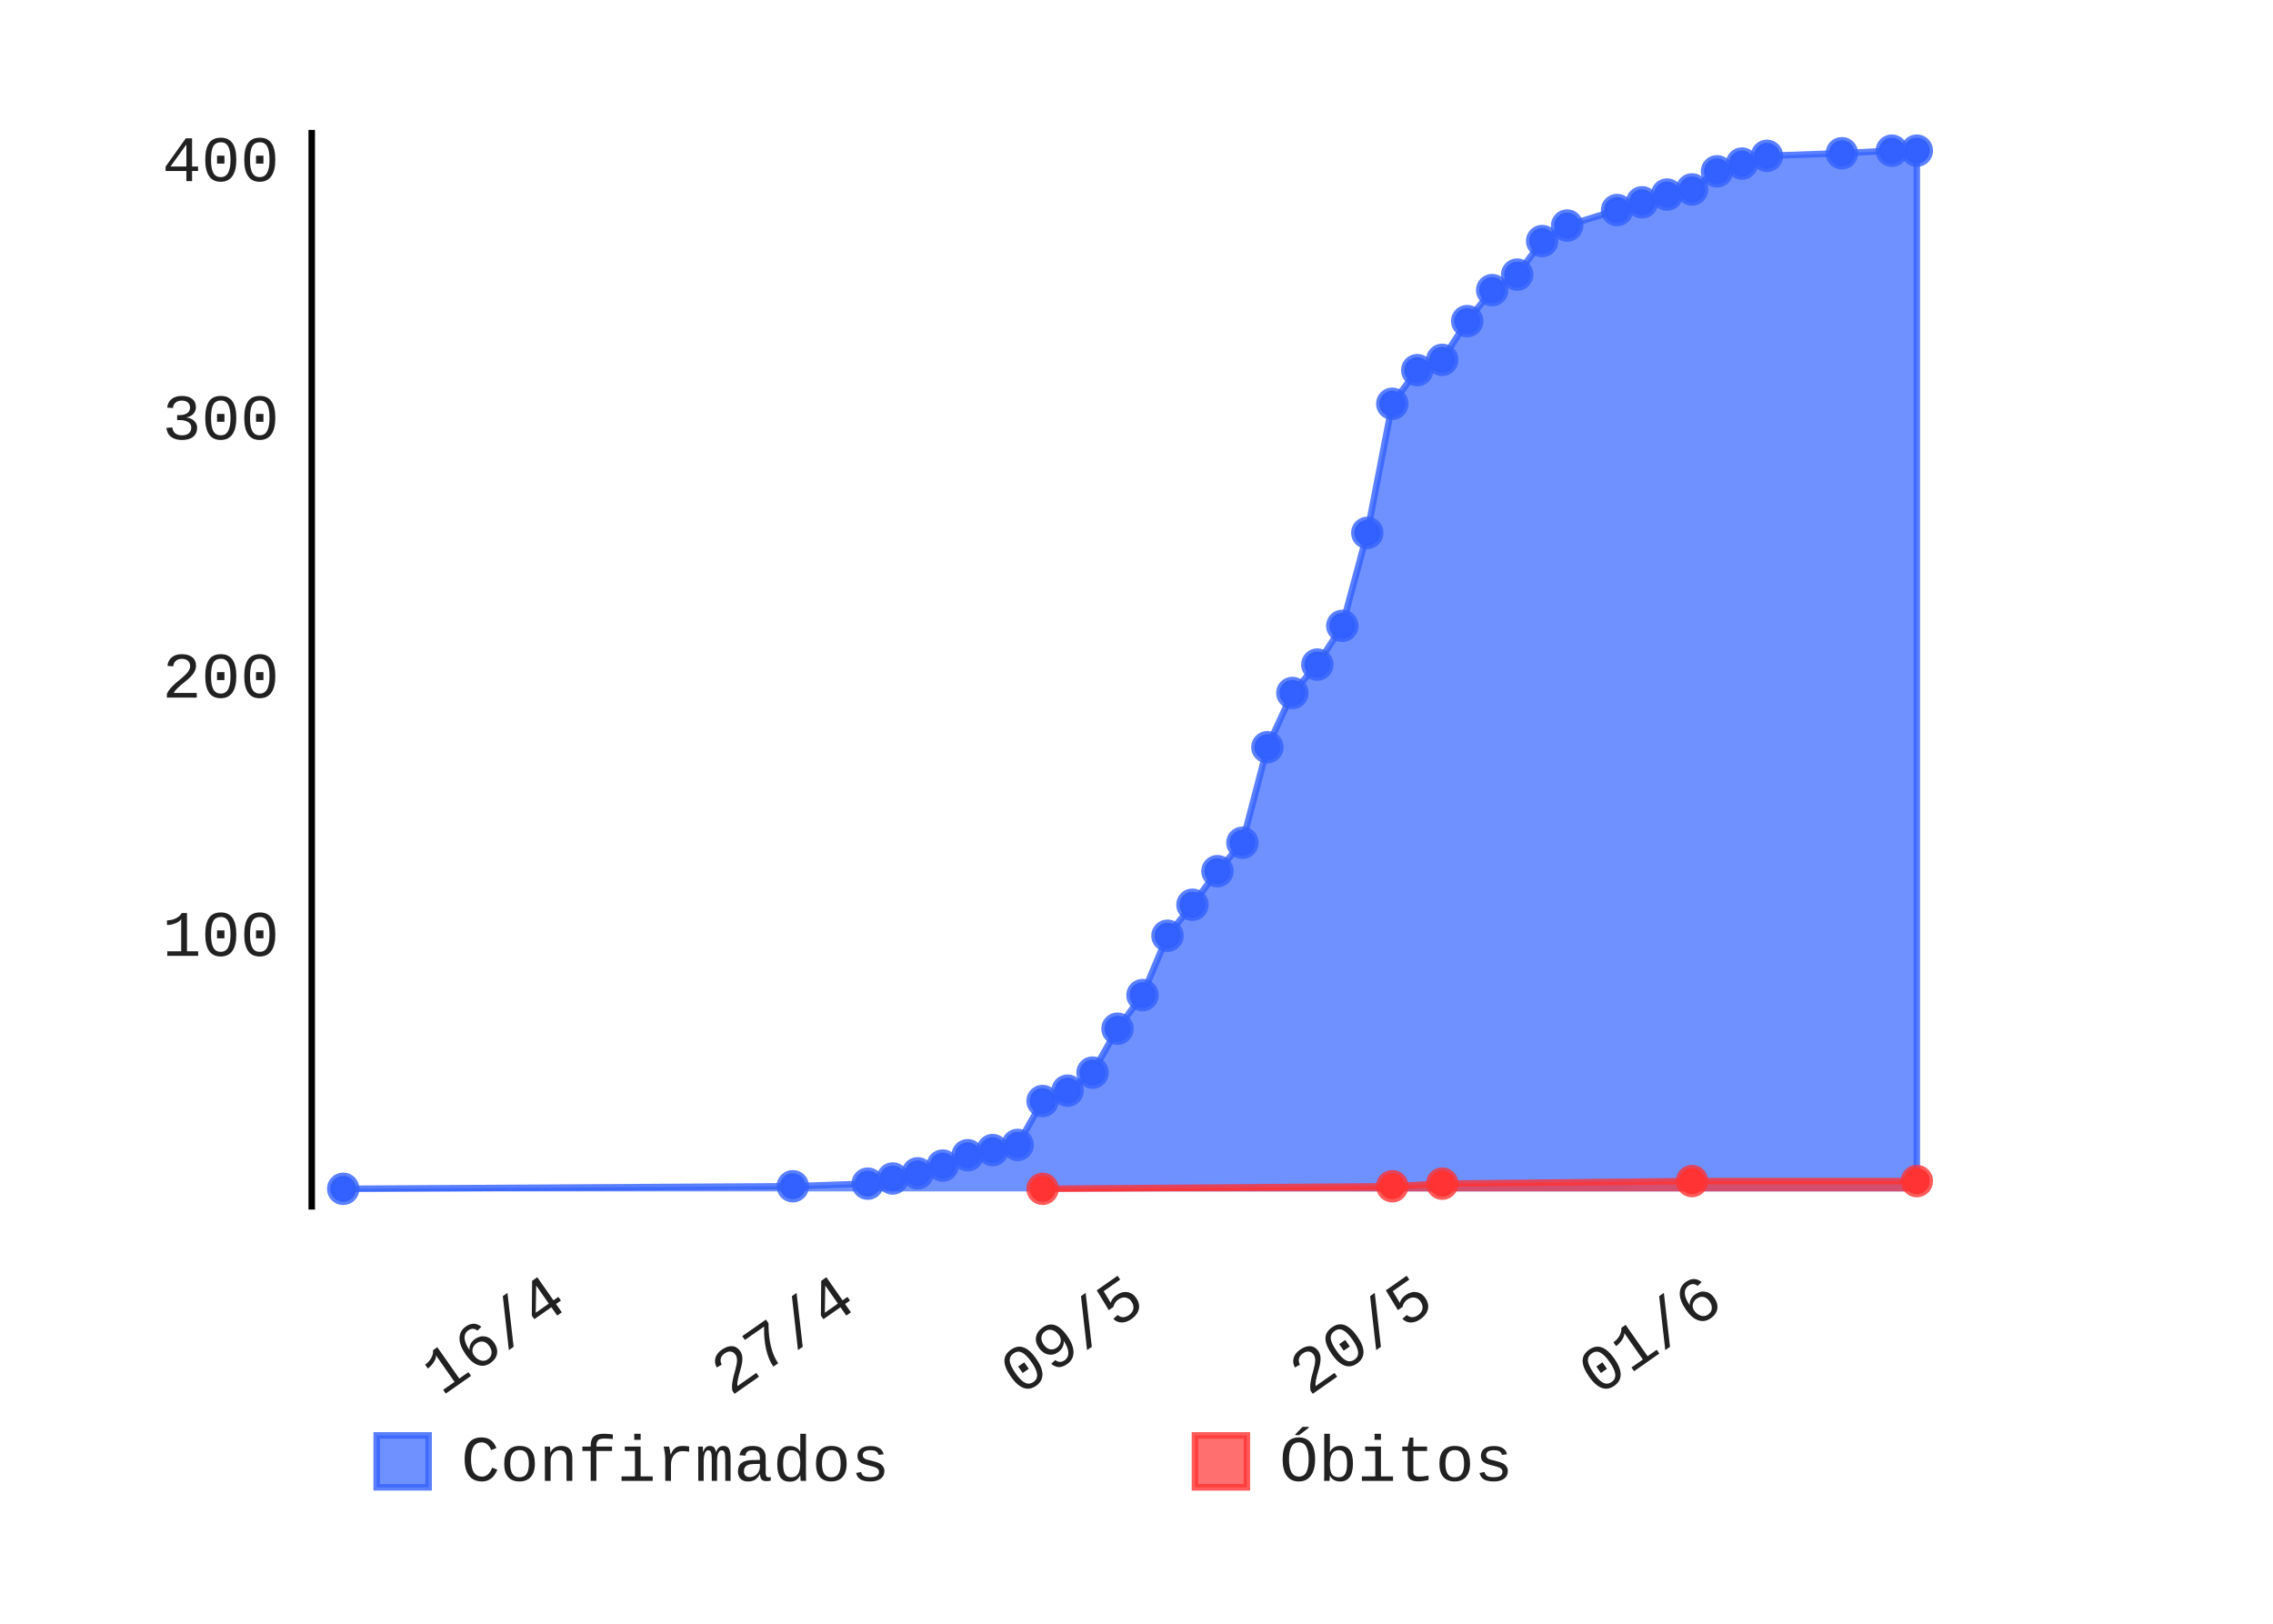
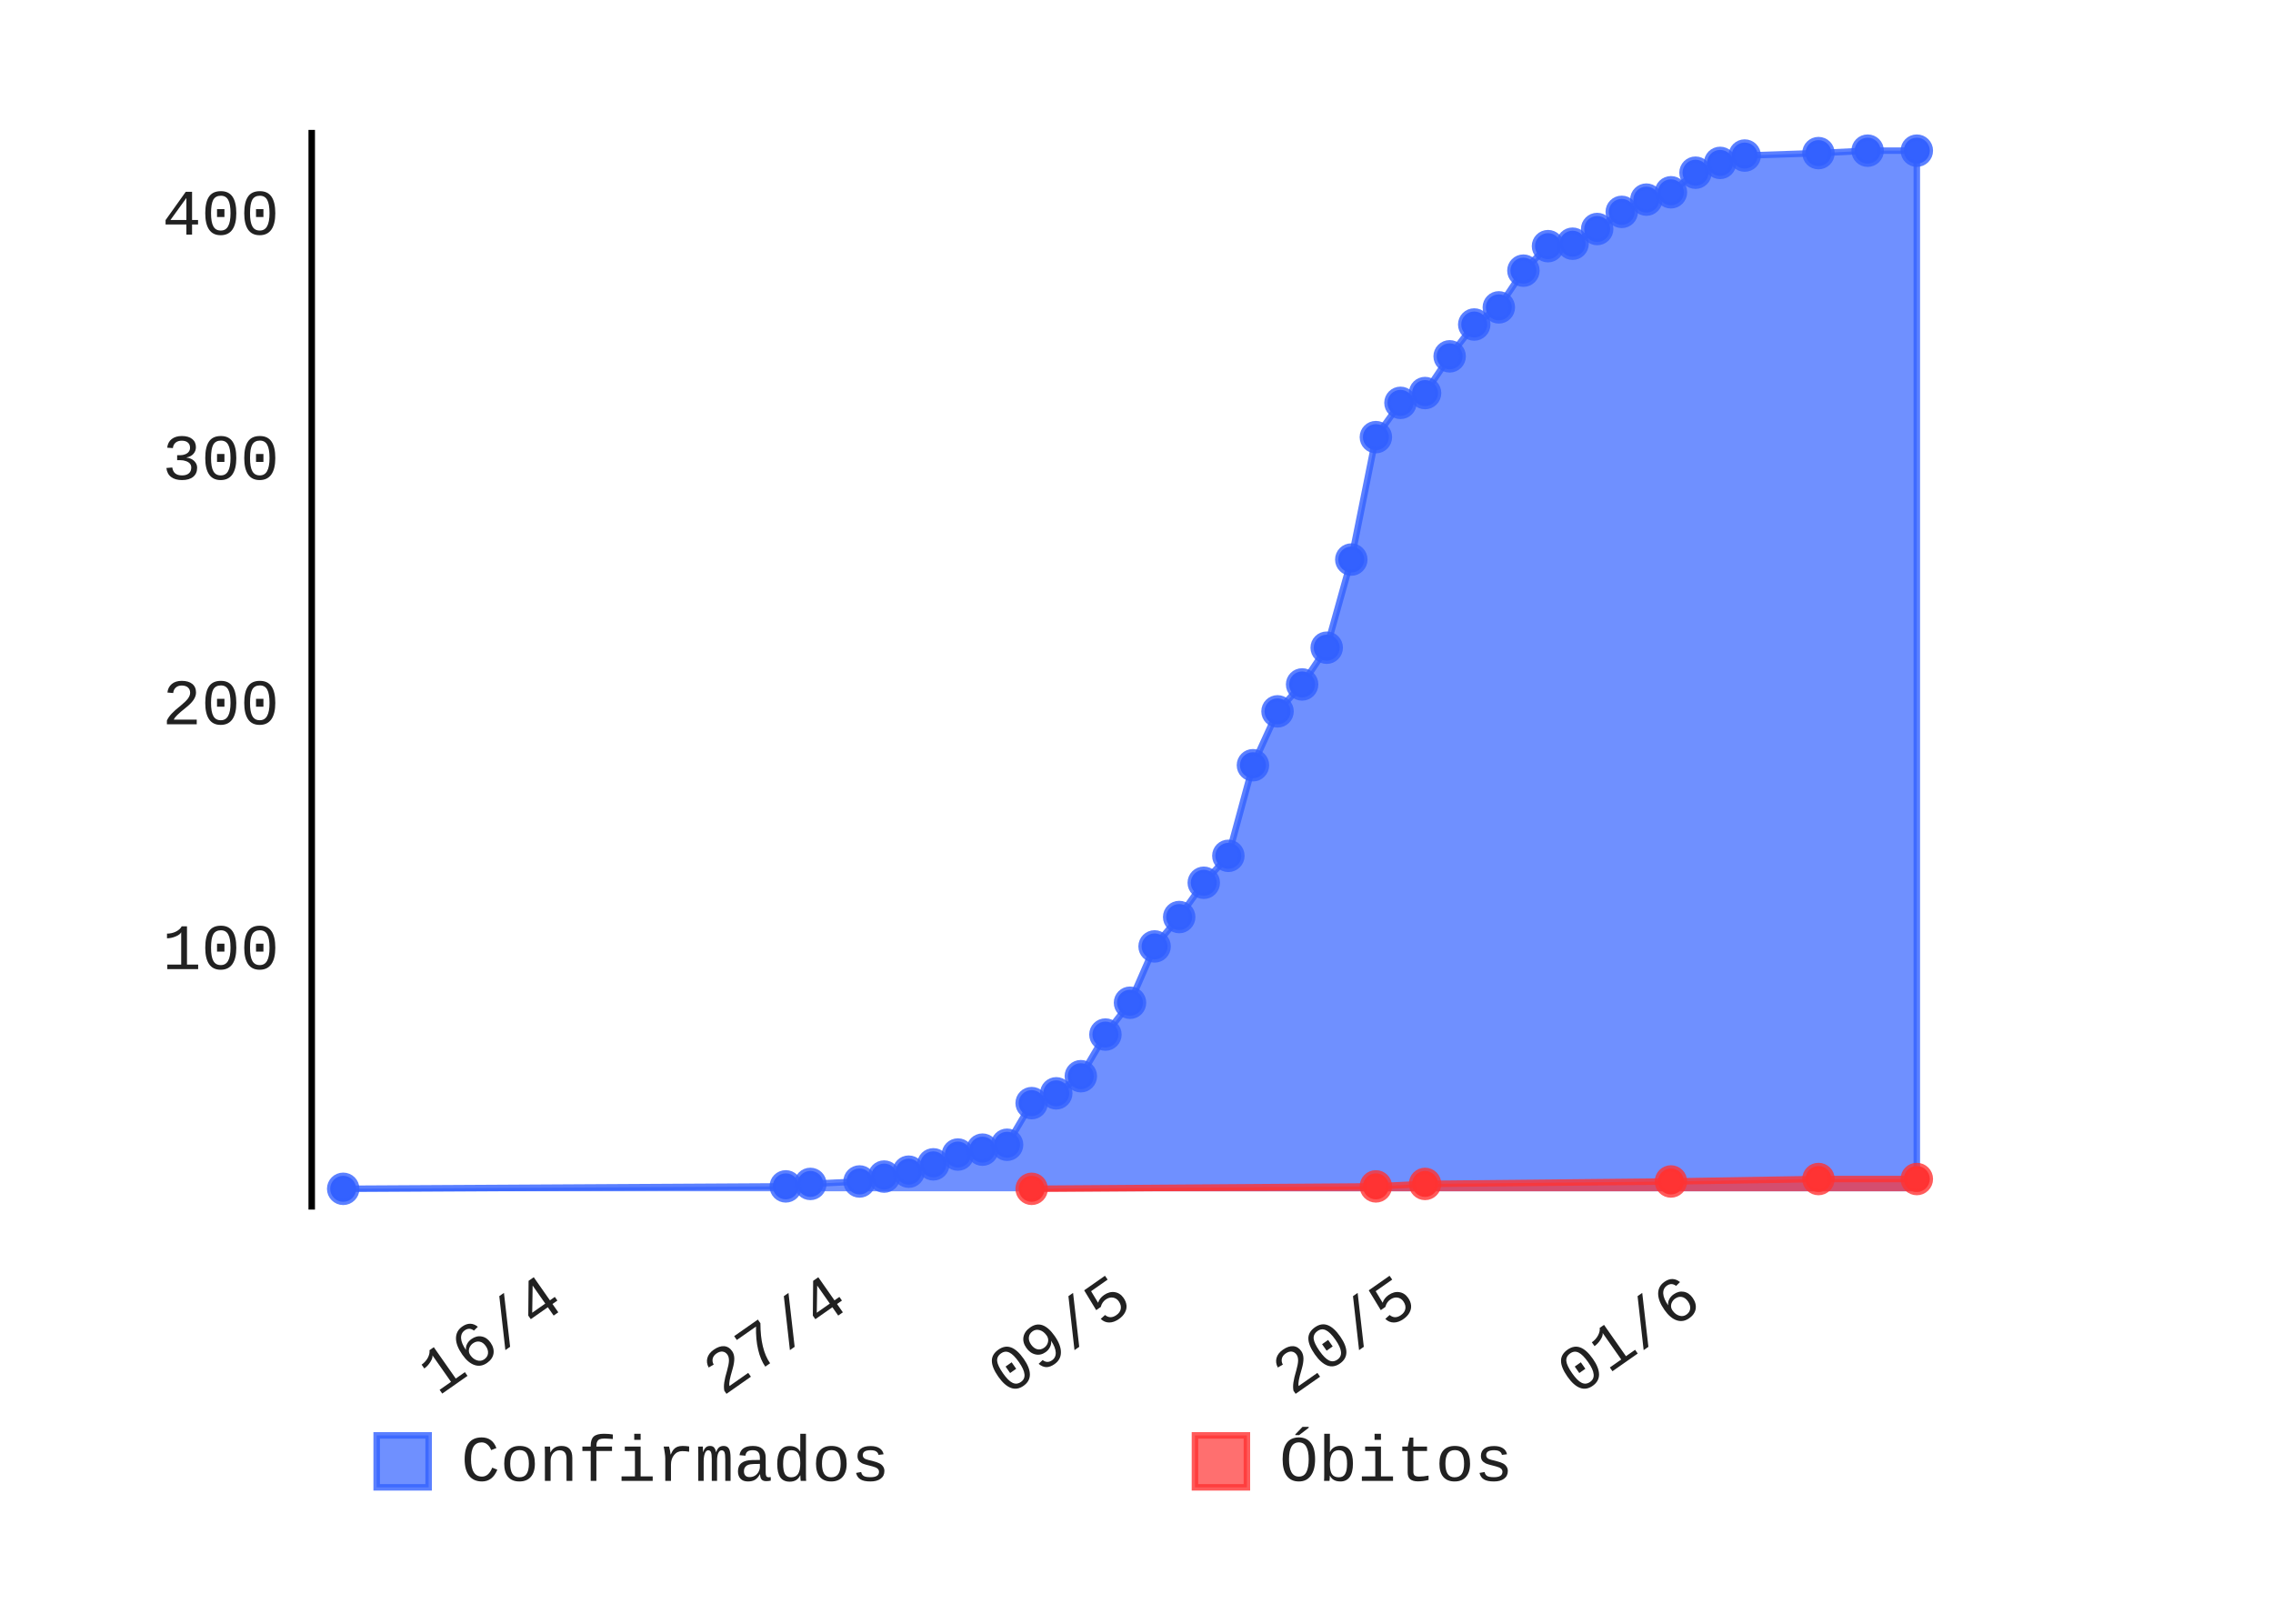
- <svg xmlns="http://www.w3.org/2000/svg" class="pygal-chart" height="250" id="chart-c34640be-26fe-4768-b3bc-0a5b916eae13" viewBox="0 0 350 250" width="350">
+ <svg xmlns="http://www.w3.org/2000/svg" class="pygal-chart" height="250" id="chart-3b072b1f-a0e8-4d59-9709-fef827b0b996" viewBox="0 0 350 250" width="350">
  <defs>
-     <style type="text/css">#chart-c34640be-26fe-4768-b3bc-0a5b916eae13{-webkit-user-select:none;-webkit-font-smoothing:antialiased;font-family:Consolas,"Liberation Mono",Menlo,Courier,monospace}#chart-c34640be-26fe-4768-b3bc-0a5b916eae13 .title{font-family:Consolas,"Liberation Mono",Menlo,Courier,monospace;font-size:8px}#chart-c34640be-26fe-4768-b3bc-0a5b916eae13 .legends .legend text{font-family:Consolas,"Liberation Mono",Menlo,Courier,monospace;font-size:10px}#chart-c34640be-26fe-4768-b3bc-0a5b916eae13 .axis text{font-family:Consolas,"Liberation Mono",Menlo,Courier,monospace;font-size:10px}#chart-c34640be-26fe-4768-b3bc-0a5b916eae13 .axis text.major{font-family:Consolas,"Liberation Mono",Menlo,Courier,monospace;font-size:10px}#chart-c34640be-26fe-4768-b3bc-0a5b916eae13 .text-overlay text.value{font-family:Consolas,"Liberation Mono",Menlo,Courier,monospace;font-size:16px}#chart-c34640be-26fe-4768-b3bc-0a5b916eae13 .text-overlay text.label{font-family:Consolas,"Liberation Mono",Menlo,Courier,monospace;font-size:10px}#chart-c34640be-26fe-4768-b3bc-0a5b916eae13 .tooltip{font-family:Consolas,"Liberation Mono",Menlo,Courier,monospace;font-size:12px}#chart-c34640be-26fe-4768-b3bc-0a5b916eae13 text.no_data{font-family:Consolas,"Liberation Mono",Menlo,Courier,monospace;font-size:64px}
- #chart-c34640be-26fe-4768-b3bc-0a5b916eae13{background-color:transparent}#chart-c34640be-26fe-4768-b3bc-0a5b916eae13 path,#chart-c34640be-26fe-4768-b3bc-0a5b916eae13 line,#chart-c34640be-26fe-4768-b3bc-0a5b916eae13 rect,#chart-c34640be-26fe-4768-b3bc-0a5b916eae13 circle{-webkit-transition:150ms;-moz-transition:150ms;transition:150ms}#chart-c34640be-26fe-4768-b3bc-0a5b916eae13 .graph &gt; .background{fill:transparent}#chart-c34640be-26fe-4768-b3bc-0a5b916eae13 .plot &gt; .background{fill:rgba(255,255,255,1)}#chart-c34640be-26fe-4768-b3bc-0a5b916eae13 .graph{fill:rgba(0,0,0,.87)}#chart-c34640be-26fe-4768-b3bc-0a5b916eae13 text.no_data{fill:rgba(0,0,0,1)}#chart-c34640be-26fe-4768-b3bc-0a5b916eae13 .title{fill:rgba(0,0,0,1)}#chart-c34640be-26fe-4768-b3bc-0a5b916eae13 .legends .legend text{fill:rgba(0,0,0,.87)}#chart-c34640be-26fe-4768-b3bc-0a5b916eae13 .legends .legend:hover text{fill:rgba(0,0,0,1)}#chart-c34640be-26fe-4768-b3bc-0a5b916eae13 .axis .line{stroke:rgba(0,0,0,1)}#chart-c34640be-26fe-4768-b3bc-0a5b916eae13 .axis .guide.line{stroke:rgba(0,0,0,.54)}#chart-c34640be-26fe-4768-b3bc-0a5b916eae13 .axis .major.line{stroke:rgba(0,0,0,.87)}#chart-c34640be-26fe-4768-b3bc-0a5b916eae13 .axis text.major{fill:rgba(0,0,0,1)}#chart-c34640be-26fe-4768-b3bc-0a5b916eae13 .axis.y .guides:hover .guide.line,#chart-c34640be-26fe-4768-b3bc-0a5b916eae13 .line-graph .axis.x .guides:hover .guide.line,#chart-c34640be-26fe-4768-b3bc-0a5b916eae13 .stackedline-graph .axis.x .guides:hover .guide.line,#chart-c34640be-26fe-4768-b3bc-0a5b916eae13 .xy-graph .axis.x .guides:hover .guide.line{stroke:rgba(0,0,0,1)}#chart-c34640be-26fe-4768-b3bc-0a5b916eae13 .axis .guides:hover text{fill:rgba(0,0,0,1)}#chart-c34640be-26fe-4768-b3bc-0a5b916eae13 .reactive{fill-opacity:.7;stroke-opacity:.8}#chart-c34640be-26fe-4768-b3bc-0a5b916eae13 .ci{stroke:rgba(0,0,0,.87)}#chart-c34640be-26fe-4768-b3bc-0a5b916eae13 .reactive.active,#chart-c34640be-26fe-4768-b3bc-0a5b916eae13 .active .reactive{fill-opacity:.8;stroke-opacity:.9;stroke-width:4}#chart-c34640be-26fe-4768-b3bc-0a5b916eae13 .ci .reactive.active{stroke-width:1.5}#chart-c34640be-26fe-4768-b3bc-0a5b916eae13 .series text{fill:rgba(0,0,0,1)}#chart-c34640be-26fe-4768-b3bc-0a5b916eae13 .tooltip rect{fill:rgba(255,255,255,1);stroke:rgba(0,0,0,1);-webkit-transition:opacity 150ms;-moz-transition:opacity 150ms;transition:opacity 150ms}#chart-c34640be-26fe-4768-b3bc-0a5b916eae13 .tooltip .label{fill:rgba(0,0,0,.87)}#chart-c34640be-26fe-4768-b3bc-0a5b916eae13 .tooltip .label{fill:rgba(0,0,0,.87)}#chart-c34640be-26fe-4768-b3bc-0a5b916eae13 .tooltip .legend{font-size:.8em;fill:rgba(0,0,0,.54)}#chart-c34640be-26fe-4768-b3bc-0a5b916eae13 .tooltip .x_label{font-size:.6em;fill:rgba(0,0,0,1)}#chart-c34640be-26fe-4768-b3bc-0a5b916eae13 .tooltip .xlink{font-size:.5em;text-decoration:underline}#chart-c34640be-26fe-4768-b3bc-0a5b916eae13 .tooltip .value{font-size:1.5em}#chart-c34640be-26fe-4768-b3bc-0a5b916eae13 .bound{font-size:.5em}#chart-c34640be-26fe-4768-b3bc-0a5b916eae13 .max-value{font-size:.75em;fill:rgba(0,0,0,.54)}#chart-c34640be-26fe-4768-b3bc-0a5b916eae13 .map-element{fill:rgba(255,255,255,1);stroke:rgba(0,0,0,.54) !important}#chart-c34640be-26fe-4768-b3bc-0a5b916eae13 .map-element .reactive{fill-opacity:inherit;stroke-opacity:inherit}#chart-c34640be-26fe-4768-b3bc-0a5b916eae13 .color-0,#chart-c34640be-26fe-4768-b3bc-0a5b916eae13 .color-0 a:visited{stroke:#3361FF;fill:#3361FF}#chart-c34640be-26fe-4768-b3bc-0a5b916eae13 .color-1,#chart-c34640be-26fe-4768-b3bc-0a5b916eae13 .color-1 a:visited{stroke:#FF3333;fill:#FF3333}#chart-c34640be-26fe-4768-b3bc-0a5b916eae13 .text-overlay .color-0 text{fill:black}#chart-c34640be-26fe-4768-b3bc-0a5b916eae13 .text-overlay .color-1 text{fill:black}
- #chart-c34640be-26fe-4768-b3bc-0a5b916eae13 text.no_data{text-anchor:middle}#chart-c34640be-26fe-4768-b3bc-0a5b916eae13 .guide.line{fill:none}#chart-c34640be-26fe-4768-b3bc-0a5b916eae13 .centered{text-anchor:middle}#chart-c34640be-26fe-4768-b3bc-0a5b916eae13 .title{text-anchor:middle}#chart-c34640be-26fe-4768-b3bc-0a5b916eae13 .legends .legend text{fill-opacity:1}#chart-c34640be-26fe-4768-b3bc-0a5b916eae13 .axis.x text{text-anchor:middle}#chart-c34640be-26fe-4768-b3bc-0a5b916eae13 .axis.x:not(.web) text[transform]{text-anchor:start}#chart-c34640be-26fe-4768-b3bc-0a5b916eae13 .axis.x:not(.web) text[transform].backwards{text-anchor:end}#chart-c34640be-26fe-4768-b3bc-0a5b916eae13 .axis.y text{text-anchor:end}#chart-c34640be-26fe-4768-b3bc-0a5b916eae13 .axis.y text[transform].backwards{text-anchor:start}#chart-c34640be-26fe-4768-b3bc-0a5b916eae13 .axis.y2 text{text-anchor:start}#chart-c34640be-26fe-4768-b3bc-0a5b916eae13 .axis.y2 text[transform].backwards{text-anchor:end}#chart-c34640be-26fe-4768-b3bc-0a5b916eae13 .axis .guide.line{stroke-dasharray:4,4}#chart-c34640be-26fe-4768-b3bc-0a5b916eae13 .axis .major.guide.line{stroke-dasharray:6,6}#chart-c34640be-26fe-4768-b3bc-0a5b916eae13 .horizontal .axis.y .guide.line,#chart-c34640be-26fe-4768-b3bc-0a5b916eae13 .horizontal .axis.y2 .guide.line,#chart-c34640be-26fe-4768-b3bc-0a5b916eae13 .vertical .axis.x .guide.line{opacity:0}#chart-c34640be-26fe-4768-b3bc-0a5b916eae13 .horizontal .axis.always_show .guide.line,#chart-c34640be-26fe-4768-b3bc-0a5b916eae13 .vertical .axis.always_show .guide.line{opacity:1 !important}#chart-c34640be-26fe-4768-b3bc-0a5b916eae13 .axis.y .guides:hover .guide.line,#chart-c34640be-26fe-4768-b3bc-0a5b916eae13 .axis.y2 .guides:hover .guide.line,#chart-c34640be-26fe-4768-b3bc-0a5b916eae13 .axis.x .guides:hover .guide.line{opacity:1}#chart-c34640be-26fe-4768-b3bc-0a5b916eae13 .axis .guides:hover text{opacity:1}#chart-c34640be-26fe-4768-b3bc-0a5b916eae13 .nofill{fill:none}#chart-c34640be-26fe-4768-b3bc-0a5b916eae13 .subtle-fill{fill-opacity:.2}#chart-c34640be-26fe-4768-b3bc-0a5b916eae13 .dot{stroke-width:1px;fill-opacity:1}#chart-c34640be-26fe-4768-b3bc-0a5b916eae13 .dot.active{stroke-width:5px}#chart-c34640be-26fe-4768-b3bc-0a5b916eae13 .dot.negative{fill:transparent}#chart-c34640be-26fe-4768-b3bc-0a5b916eae13 text,#chart-c34640be-26fe-4768-b3bc-0a5b916eae13 tspan{stroke:none !important}#chart-c34640be-26fe-4768-b3bc-0a5b916eae13 .series text.active{opacity:1}#chart-c34640be-26fe-4768-b3bc-0a5b916eae13 .tooltip rect{fill-opacity:.95;stroke-width:.5}#chart-c34640be-26fe-4768-b3bc-0a5b916eae13 .tooltip text{fill-opacity:1}#chart-c34640be-26fe-4768-b3bc-0a5b916eae13 .showable{visibility:hidden}#chart-c34640be-26fe-4768-b3bc-0a5b916eae13 .showable.shown{visibility:visible}#chart-c34640be-26fe-4768-b3bc-0a5b916eae13 .gauge-background{fill:rgba(229,229,229,1);stroke:none}#chart-c34640be-26fe-4768-b3bc-0a5b916eae13 .bg-lines{stroke:transparent;stroke-width:2px}</style>
+     <style type="text/css">#chart-3b072b1f-a0e8-4d59-9709-fef827b0b996{-webkit-user-select:none;-webkit-font-smoothing:antialiased;font-family:Consolas,"Liberation Mono",Menlo,Courier,monospace}#chart-3b072b1f-a0e8-4d59-9709-fef827b0b996 .title{font-family:Consolas,"Liberation Mono",Menlo,Courier,monospace;font-size:8px}#chart-3b072b1f-a0e8-4d59-9709-fef827b0b996 .legends .legend text{font-family:Consolas,"Liberation Mono",Menlo,Courier,monospace;font-size:10px}#chart-3b072b1f-a0e8-4d59-9709-fef827b0b996 .axis text{font-family:Consolas,"Liberation Mono",Menlo,Courier,monospace;font-size:10px}#chart-3b072b1f-a0e8-4d59-9709-fef827b0b996 .axis text.major{font-family:Consolas,"Liberation Mono",Menlo,Courier,monospace;font-size:10px}#chart-3b072b1f-a0e8-4d59-9709-fef827b0b996 .text-overlay text.value{font-family:Consolas,"Liberation Mono",Menlo,Courier,monospace;font-size:16px}#chart-3b072b1f-a0e8-4d59-9709-fef827b0b996 .text-overlay text.label{font-family:Consolas,"Liberation Mono",Menlo,Courier,monospace;font-size:10px}#chart-3b072b1f-a0e8-4d59-9709-fef827b0b996 .tooltip{font-family:Consolas,"Liberation Mono",Menlo,Courier,monospace;font-size:12px}#chart-3b072b1f-a0e8-4d59-9709-fef827b0b996 text.no_data{font-family:Consolas,"Liberation Mono",Menlo,Courier,monospace;font-size:64px}
+ #chart-3b072b1f-a0e8-4d59-9709-fef827b0b996{background-color:transparent}#chart-3b072b1f-a0e8-4d59-9709-fef827b0b996 path,#chart-3b072b1f-a0e8-4d59-9709-fef827b0b996 line,#chart-3b072b1f-a0e8-4d59-9709-fef827b0b996 rect,#chart-3b072b1f-a0e8-4d59-9709-fef827b0b996 circle{-webkit-transition:150ms;-moz-transition:150ms;transition:150ms}#chart-3b072b1f-a0e8-4d59-9709-fef827b0b996 .graph &gt; .background{fill:transparent}#chart-3b072b1f-a0e8-4d59-9709-fef827b0b996 .plot &gt; .background{fill:rgba(255,255,255,1)}#chart-3b072b1f-a0e8-4d59-9709-fef827b0b996 .graph{fill:rgba(0,0,0,.87)}#chart-3b072b1f-a0e8-4d59-9709-fef827b0b996 text.no_data{fill:rgba(0,0,0,1)}#chart-3b072b1f-a0e8-4d59-9709-fef827b0b996 .title{fill:rgba(0,0,0,1)}#chart-3b072b1f-a0e8-4d59-9709-fef827b0b996 .legends .legend text{fill:rgba(0,0,0,.87)}#chart-3b072b1f-a0e8-4d59-9709-fef827b0b996 .legends .legend:hover text{fill:rgba(0,0,0,1)}#chart-3b072b1f-a0e8-4d59-9709-fef827b0b996 .axis .line{stroke:rgba(0,0,0,1)}#chart-3b072b1f-a0e8-4d59-9709-fef827b0b996 .axis .guide.line{stroke:rgba(0,0,0,.54)}#chart-3b072b1f-a0e8-4d59-9709-fef827b0b996 .axis .major.line{stroke:rgba(0,0,0,.87)}#chart-3b072b1f-a0e8-4d59-9709-fef827b0b996 .axis text.major{fill:rgba(0,0,0,1)}#chart-3b072b1f-a0e8-4d59-9709-fef827b0b996 .axis.y .guides:hover .guide.line,#chart-3b072b1f-a0e8-4d59-9709-fef827b0b996 .line-graph .axis.x .guides:hover .guide.line,#chart-3b072b1f-a0e8-4d59-9709-fef827b0b996 .stackedline-graph .axis.x .guides:hover .guide.line,#chart-3b072b1f-a0e8-4d59-9709-fef827b0b996 .xy-graph .axis.x .guides:hover .guide.line{stroke:rgba(0,0,0,1)}#chart-3b072b1f-a0e8-4d59-9709-fef827b0b996 .axis .guides:hover text{fill:rgba(0,0,0,1)}#chart-3b072b1f-a0e8-4d59-9709-fef827b0b996 .reactive{fill-opacity:.7;stroke-opacity:.8}#chart-3b072b1f-a0e8-4d59-9709-fef827b0b996 .ci{stroke:rgba(0,0,0,.87)}#chart-3b072b1f-a0e8-4d59-9709-fef827b0b996 .reactive.active,#chart-3b072b1f-a0e8-4d59-9709-fef827b0b996 .active .reactive{fill-opacity:.8;stroke-opacity:.9;stroke-width:4}#chart-3b072b1f-a0e8-4d59-9709-fef827b0b996 .ci .reactive.active{stroke-width:1.5}#chart-3b072b1f-a0e8-4d59-9709-fef827b0b996 .series text{fill:rgba(0,0,0,1)}#chart-3b072b1f-a0e8-4d59-9709-fef827b0b996 .tooltip rect{fill:rgba(255,255,255,1);stroke:rgba(0,0,0,1);-webkit-transition:opacity 150ms;-moz-transition:opacity 150ms;transition:opacity 150ms}#chart-3b072b1f-a0e8-4d59-9709-fef827b0b996 .tooltip .label{fill:rgba(0,0,0,.87)}#chart-3b072b1f-a0e8-4d59-9709-fef827b0b996 .tooltip .label{fill:rgba(0,0,0,.87)}#chart-3b072b1f-a0e8-4d59-9709-fef827b0b996 .tooltip .legend{font-size:.8em;fill:rgba(0,0,0,.54)}#chart-3b072b1f-a0e8-4d59-9709-fef827b0b996 .tooltip .x_label{font-size:.6em;fill:rgba(0,0,0,1)}#chart-3b072b1f-a0e8-4d59-9709-fef827b0b996 .tooltip .xlink{font-size:.5em;text-decoration:underline}#chart-3b072b1f-a0e8-4d59-9709-fef827b0b996 .tooltip .value{font-size:1.5em}#chart-3b072b1f-a0e8-4d59-9709-fef827b0b996 .bound{font-size:.5em}#chart-3b072b1f-a0e8-4d59-9709-fef827b0b996 .max-value{font-size:.75em;fill:rgba(0,0,0,.54)}#chart-3b072b1f-a0e8-4d59-9709-fef827b0b996 .map-element{fill:rgba(255,255,255,1);stroke:rgba(0,0,0,.54) !important}#chart-3b072b1f-a0e8-4d59-9709-fef827b0b996 .map-element .reactive{fill-opacity:inherit;stroke-opacity:inherit}#chart-3b072b1f-a0e8-4d59-9709-fef827b0b996 .color-0,#chart-3b072b1f-a0e8-4d59-9709-fef827b0b996 .color-0 a:visited{stroke:#3361FF;fill:#3361FF}#chart-3b072b1f-a0e8-4d59-9709-fef827b0b996 .color-1,#chart-3b072b1f-a0e8-4d59-9709-fef827b0b996 .color-1 a:visited{stroke:#FF3333;fill:#FF3333}#chart-3b072b1f-a0e8-4d59-9709-fef827b0b996 .text-overlay .color-0 text{fill:black}#chart-3b072b1f-a0e8-4d59-9709-fef827b0b996 .text-overlay .color-1 text{fill:black}
+ #chart-3b072b1f-a0e8-4d59-9709-fef827b0b996 text.no_data{text-anchor:middle}#chart-3b072b1f-a0e8-4d59-9709-fef827b0b996 .guide.line{fill:none}#chart-3b072b1f-a0e8-4d59-9709-fef827b0b996 .centered{text-anchor:middle}#chart-3b072b1f-a0e8-4d59-9709-fef827b0b996 .title{text-anchor:middle}#chart-3b072b1f-a0e8-4d59-9709-fef827b0b996 .legends .legend text{fill-opacity:1}#chart-3b072b1f-a0e8-4d59-9709-fef827b0b996 .axis.x text{text-anchor:middle}#chart-3b072b1f-a0e8-4d59-9709-fef827b0b996 .axis.x:not(.web) text[transform]{text-anchor:start}#chart-3b072b1f-a0e8-4d59-9709-fef827b0b996 .axis.x:not(.web) text[transform].backwards{text-anchor:end}#chart-3b072b1f-a0e8-4d59-9709-fef827b0b996 .axis.y text{text-anchor:end}#chart-3b072b1f-a0e8-4d59-9709-fef827b0b996 .axis.y text[transform].backwards{text-anchor:start}#chart-3b072b1f-a0e8-4d59-9709-fef827b0b996 .axis.y2 text{text-anchor:start}#chart-3b072b1f-a0e8-4d59-9709-fef827b0b996 .axis.y2 text[transform].backwards{text-anchor:end}#chart-3b072b1f-a0e8-4d59-9709-fef827b0b996 .axis .guide.line{stroke-dasharray:4,4}#chart-3b072b1f-a0e8-4d59-9709-fef827b0b996 .axis .major.guide.line{stroke-dasharray:6,6}#chart-3b072b1f-a0e8-4d59-9709-fef827b0b996 .horizontal .axis.y .guide.line,#chart-3b072b1f-a0e8-4d59-9709-fef827b0b996 .horizontal .axis.y2 .guide.line,#chart-3b072b1f-a0e8-4d59-9709-fef827b0b996 .vertical .axis.x .guide.line{opacity:0}#chart-3b072b1f-a0e8-4d59-9709-fef827b0b996 .horizontal .axis.always_show .guide.line,#chart-3b072b1f-a0e8-4d59-9709-fef827b0b996 .vertical .axis.always_show .guide.line{opacity:1 !important}#chart-3b072b1f-a0e8-4d59-9709-fef827b0b996 .axis.y .guides:hover .guide.line,#chart-3b072b1f-a0e8-4d59-9709-fef827b0b996 .axis.y2 .guides:hover .guide.line,#chart-3b072b1f-a0e8-4d59-9709-fef827b0b996 .axis.x .guides:hover .guide.line{opacity:1}#chart-3b072b1f-a0e8-4d59-9709-fef827b0b996 .axis .guides:hover text{opacity:1}#chart-3b072b1f-a0e8-4d59-9709-fef827b0b996 .nofill{fill:none}#chart-3b072b1f-a0e8-4d59-9709-fef827b0b996 .subtle-fill{fill-opacity:.2}#chart-3b072b1f-a0e8-4d59-9709-fef827b0b996 .dot{stroke-width:1px;fill-opacity:1}#chart-3b072b1f-a0e8-4d59-9709-fef827b0b996 .dot.active{stroke-width:5px}#chart-3b072b1f-a0e8-4d59-9709-fef827b0b996 .dot.negative{fill:transparent}#chart-3b072b1f-a0e8-4d59-9709-fef827b0b996 text,#chart-3b072b1f-a0e8-4d59-9709-fef827b0b996 tspan{stroke:none !important}#chart-3b072b1f-a0e8-4d59-9709-fef827b0b996 .series text.active{opacity:1}#chart-3b072b1f-a0e8-4d59-9709-fef827b0b996 .tooltip rect{fill-opacity:.95;stroke-width:.5}#chart-3b072b1f-a0e8-4d59-9709-fef827b0b996 .tooltip text{fill-opacity:1}#chart-3b072b1f-a0e8-4d59-9709-fef827b0b996 .showable{visibility:hidden}#chart-3b072b1f-a0e8-4d59-9709-fef827b0b996 .showable.shown{visibility:visible}#chart-3b072b1f-a0e8-4d59-9709-fef827b0b996 .gauge-background{fill:rgba(229,229,229,1);stroke:none}#chart-3b072b1f-a0e8-4d59-9709-fef827b0b996 .bg-lines{stroke:transparent;stroke-width:2px}</style>
  </defs>
  <g class="graph datetimeline-graph vertical">
    <rect class="background" height="250" width="350" x="0" y="0" />
    <g class="plot" transform="translate(48, 20)">
      <rect class="background" height="166.234" width="252.0" x="0" y="0" />
      <g class="axis y">
        <g class="guides">
-           <text class="" x="-5" y="127.174">100</text>
-         </g>
-         <g class="guides">
-           <text class="" x="-5" y="87.412">200</text>
-         </g>
-         <g class="guides">
-           <text class="" x="-5" y="47.651">300</text>
-         </g>
-         <g class="guides">
-           <text class="" x="-5" y="7.89">400</text>
+           <text class="" x="-5" y="129.216">100</text>
+         </g>
+         <g class="guides">
+           <text class="" x="-5" y="91.518">200</text>
+         </g>
+         <g class="guides">
+           <text class="" x="-5" y="53.82">300</text>
+         </g>
+         <g class="guides">
+           <text class="" x="-5" y="16.121">400</text>
        </g>
      </g>
      <g class="axis x">
        <path class="line" d="M0 0 v166.234" />
        <g class="guides">
-           <path class="guide line" d="M39.675 0 v166.234" />
-           <text class="backwards" transform="rotate(325 39.67521 181.2342)" x="39.675" y="181.234">16/4</text>
-         </g>
-         <g class="guides">
-           <path class="guide line" d="M84.191 0 v166.234" />
-           <text class="backwards" transform="rotate(325 84.19088 181.2342)" x="84.191" y="181.234">27/4</text>
-         </g>
-         <g class="guides">
-           <path class="guide line" d="M128.707 0 v166.234" />
-           <text class="backwards" transform="rotate(325 128.7066 181.2342)" x="128.707" y="181.234">09/5</text>
-         </g>
-         <g class="guides">
-           <path class="guide line" d="M173.222 0 v166.234" />
-           <text class="backwards" transform="rotate(325 173.2222 181.2342)" x="173.222" y="181.234">20/5</text>
-         </g>
-         <g class="guides">
-           <path class="guide line" d="M217.738 0 v166.234" />
-           <text class="backwards" transform="rotate(325 217.7379 181.2342)" x="217.738" y="181.234">01/6</text>
+           <path class="guide line" d="M39.131 0 v166.234" />
+           <text class="backwards" transform="rotate(325 39.13101 181.2342)" x="39.131" y="181.234">16/4</text>
+         </g>
+         <g class="guides">
+           <path class="guide line" d="M82.951 0 v166.234" />
+           <text class="backwards" transform="rotate(325 82.95112 181.2342)" x="82.951" y="181.234">27/4</text>
+         </g>
+         <g class="guides">
+           <path class="guide line" d="M126.771 0 v166.234" />
+           <text class="backwards" transform="rotate(325 126.7712 181.2342)" x="126.771" y="181.234">09/5</text>
+         </g>
+         <g class="guides">
+           <path class="guide line" d="M170.591 0 v166.234" />
+           <text class="backwards" transform="rotate(325 170.5913 181.2342)" x="170.591" y="181.234">20/5</text>
+         </g>
+         <g class="guides">
+           <path class="guide line" d="M214.411 0 v166.234" />
+           <text class="backwards" transform="rotate(325 214.4115 181.2342)" x="214.411" y="181.234">01/6</text>
        </g>
      </g>
      <g class="series serie-0 color-0">
-         <path class="line reactive" d="M4.846 163.435 L4.846 163.037 74.077 162.64 85.615 162.242 89.462 161.447 93.308 160.652 97.154 159.459 101 157.868 104.846 157.073 108.692 156.278 112.538 149.519 116.385 147.928 120.231 145.145 124.077 138.385 127.923 133.216 131.769 124.071 135.615 119.3 139.462 114.131 143.308 109.757 147.154 95.045 151 86.696 154.846 82.322 158.692 76.358 162.538 62.044 166.385 42.163 170.231 36.994 174.077 35.403 177.923 29.439 181.769 24.668 185.615 22.282 189.462 17.113 193.308 14.728 201 12.342 204.846 11.149 208.692 9.956 212.538 9.161 216.385 6.378 220.231 5.185 224.077 3.992 235.615 3.594 243.308 3.197 247.154 3.197 247.154 163.435" />
+         <path class="line reactive" d="M4.846 163.414 L4.846 163.037 72.995 162.66 76.781 162.283 84.353 161.906 88.139 161.152 91.925 160.398 95.712 159.268 99.498 157.76 103.284 157.006 107.07 156.252 110.856 149.843 114.642 148.335 118.428 145.696 122.214 139.287 126 134.387 129.786 125.716 133.572 121.192 137.358 115.915 141.144 111.768 144.93 97.819 148.716 89.526 152.502 85.379 156.288 79.724 160.075 66.153 163.861 47.304 167.647 42.026 171.433 40.518 175.219 34.863 179.005 29.963 182.791 27.324 186.577 21.669 190.363 17.899 194.149 17.522 197.935 15.26 201.721 12.621 205.507 10.736 209.293 9.606 213.079 6.59 216.865 5.082 220.651 3.951 232.01 3.574 239.582 3.197 247.154 3.197 247.154 163.414" />
      </g>
      <g class="series serie-1 color-1">
-         <path class="line reactive" d="M112.538 163.435 L112.538 163.037 166.385 162.64 174.077 162.242 212.538 161.845 247.154 161.845 247.154 163.435" />
+         <path class="line reactive" d="M110.856 163.414 L110.856 163.037 163.861 162.66 171.433 162.283 209.293 161.906 232.01 161.529 247.154 161.529 247.154 163.414" />
      </g>
    </g>
    <g class="titles" />
    <g class="plot overlay" transform="translate(48, 20)">
      <g class="series serie-0 color-0">
        <g class="dots">
          <circle class="dot reactive tooltip-trigger" cx="4.846" cy="163.037" r="2" />
        </g>
        <g class="dots">
-           <circle class="dot reactive tooltip-trigger" cx="74.077" cy="162.64" r="2" />
-         </g>
-         <g class="dots">
-           <circle class="dot reactive tooltip-trigger" cx="85.615" cy="162.242" r="2" />
-         </g>
-         <g class="dots">
-           <circle class="dot reactive tooltip-trigger" cx="89.462" cy="161.447" r="2" />
-         </g>
-         <g class="dots">
-           <circle class="dot reactive tooltip-trigger" cx="93.308" cy="160.652" r="2" />
-         </g>
-         <g class="dots">
-           <circle class="dot reactive tooltip-trigger" cx="97.154" cy="159.459" r="2" />
-         </g>
-         <g class="dots">
-           <circle class="dot reactive tooltip-trigger" cx="101.0" cy="157.868" r="2" />
-         </g>
-         <g class="dots">
-           <circle class="dot reactive tooltip-trigger" cx="104.846" cy="157.073" r="2" />
-         </g>
-         <g class="dots">
-           <circle class="dot reactive tooltip-trigger" cx="108.692" cy="156.278" r="2" />
-         </g>
-         <g class="dots">
-           <circle class="dot reactive tooltip-trigger" cx="112.538" cy="149.519" r="2" />
-         </g>
-         <g class="dots">
-           <circle class="dot reactive tooltip-trigger" cx="116.385" cy="147.928" r="2" />
-         </g>
-         <g class="dots">
-           <circle class="dot reactive tooltip-trigger" cx="120.231" cy="145.145" r="2" />
-         </g>
-         <g class="dots">
-           <circle class="dot reactive tooltip-trigger" cx="124.077" cy="138.385" r="2" />
-         </g>
-         <g class="dots">
-           <circle class="dot reactive tooltip-trigger" cx="127.923" cy="133.216" r="2" />
-         </g>
-         <g class="dots">
-           <circle class="dot reactive tooltip-trigger" cx="131.769" cy="124.071" r="2" />
-         </g>
-         <g class="dots">
-           <circle class="dot reactive tooltip-trigger" cx="135.615" cy="119.3" r="2" />
-         </g>
-         <g class="dots">
-           <circle class="dot reactive tooltip-trigger" cx="139.462" cy="114.131" r="2" />
-         </g>
-         <g class="dots">
-           <circle class="dot reactive tooltip-trigger" cx="143.308" cy="109.757" r="2" />
-         </g>
-         <g class="dots">
-           <circle class="dot reactive tooltip-trigger" cx="147.154" cy="95.045" r="2" />
-         </g>
-         <g class="dots">
-           <circle class="dot reactive tooltip-trigger" cx="151.0" cy="86.696" r="2" />
-         </g>
-         <g class="dots">
-           <circle class="dot reactive tooltip-trigger" cx="154.846" cy="82.322" r="2" />
-         </g>
-         <g class="dots">
-           <circle class="dot reactive tooltip-trigger" cx="158.692" cy="76.358" r="2" />
-         </g>
-         <g class="dots">
-           <circle class="dot reactive tooltip-trigger" cx="162.538" cy="62.044" r="2" />
-         </g>
-         <g class="dots">
-           <circle class="dot reactive tooltip-trigger" cx="166.385" cy="42.163" r="2" />
-         </g>
-         <g class="dots">
-           <circle class="dot reactive tooltip-trigger" cx="170.231" cy="36.994" r="2" />
-         </g>
-         <g class="dots">
-           <circle class="dot reactive tooltip-trigger" cx="174.077" cy="35.403" r="2" />
-         </g>
-         <g class="dots">
-           <circle class="dot reactive tooltip-trigger" cx="177.923" cy="29.439" r="2" />
-         </g>
-         <g class="dots">
-           <circle class="dot reactive tooltip-trigger" cx="181.769" cy="24.668" r="2" />
-         </g>
-         <g class="dots">
-           <circle class="dot reactive tooltip-trigger" cx="185.615" cy="22.282" r="2" />
-         </g>
-         <g class="dots">
-           <circle class="dot reactive tooltip-trigger" cx="189.462" cy="17.113" r="2" />
-         </g>
-         <g class="dots">
-           <circle class="dot reactive tooltip-trigger" cx="193.308" cy="14.728" r="2" />
-         </g>
-         <g class="dots">
-           <circle class="dot reactive tooltip-trigger" cx="201.0" cy="12.342" r="2" />
-         </g>
-         <g class="dots">
-           <circle class="dot reactive tooltip-trigger" cx="204.846" cy="11.149" r="2" />
-         </g>
-         <g class="dots">
-           <circle class="dot reactive tooltip-trigger" cx="208.692" cy="9.956" r="2" />
-         </g>
-         <g class="dots">
-           <circle class="dot reactive tooltip-trigger" cx="212.538" cy="9.161" r="2" />
-         </g>
-         <g class="dots">
-           <circle class="dot reactive tooltip-trigger" cx="216.385" cy="6.378" r="2" />
-         </g>
-         <g class="dots">
-           <circle class="dot reactive tooltip-trigger" cx="220.231" cy="5.185" r="2" />
-         </g>
-         <g class="dots">
-           <circle class="dot reactive tooltip-trigger" cx="224.077" cy="3.992" r="2" />
-         </g>
-         <g class="dots">
-           <circle class="dot reactive tooltip-trigger" cx="235.615" cy="3.594" r="2" />
-         </g>
-         <g class="dots">
-           <circle class="dot reactive tooltip-trigger" cx="243.308" cy="3.197" r="2" />
+           <circle class="dot reactive tooltip-trigger" cx="72.995" cy="162.66" r="2" />
+         </g>
+         <g class="dots">
+           <circle class="dot reactive tooltip-trigger" cx="76.781" cy="162.283" r="2" />
+         </g>
+         <g class="dots">
+           <circle class="dot reactive tooltip-trigger" cx="84.353" cy="161.906" r="2" />
+         </g>
+         <g class="dots">
+           <circle class="dot reactive tooltip-trigger" cx="88.139" cy="161.152" r="2" />
+         </g>
+         <g class="dots">
+           <circle class="dot reactive tooltip-trigger" cx="91.925" cy="160.398" r="2" />
+         </g>
+         <g class="dots">
+           <circle class="dot reactive tooltip-trigger" cx="95.712" cy="159.268" r="2" />
+         </g>
+         <g class="dots">
+           <circle class="dot reactive tooltip-trigger" cx="99.498" cy="157.76" r="2" />
+         </g>
+         <g class="dots">
+           <circle class="dot reactive tooltip-trigger" cx="103.284" cy="157.006" r="2" />
+         </g>
+         <g class="dots">
+           <circle class="dot reactive tooltip-trigger" cx="107.07" cy="156.252" r="2" />
+         </g>
+         <g class="dots">
+           <circle class="dot reactive tooltip-trigger" cx="110.856" cy="149.843" r="2" />
+         </g>
+         <g class="dots">
+           <circle class="dot reactive tooltip-trigger" cx="114.642" cy="148.335" r="2" />
+         </g>
+         <g class="dots">
+           <circle class="dot reactive tooltip-trigger" cx="118.428" cy="145.696" r="2" />
+         </g>
+         <g class="dots">
+           <circle class="dot reactive tooltip-trigger" cx="122.214" cy="139.287" r="2" />
+         </g>
+         <g class="dots">
+           <circle class="dot reactive tooltip-trigger" cx="126.0" cy="134.387" r="2" />
+         </g>
+         <g class="dots">
+           <circle class="dot reactive tooltip-trigger" cx="129.786" cy="125.716" r="2" />
+         </g>
+         <g class="dots">
+           <circle class="dot reactive tooltip-trigger" cx="133.572" cy="121.192" r="2" />
+         </g>
+         <g class="dots">
+           <circle class="dot reactive tooltip-trigger" cx="137.358" cy="115.915" r="2" />
+         </g>
+         <g class="dots">
+           <circle class="dot reactive tooltip-trigger" cx="141.144" cy="111.768" r="2" />
+         </g>
+         <g class="dots">
+           <circle class="dot reactive tooltip-trigger" cx="144.93" cy="97.819" r="2" />
+         </g>
+         <g class="dots">
+           <circle class="dot reactive tooltip-trigger" cx="148.716" cy="89.526" r="2" />
+         </g>
+         <g class="dots">
+           <circle class="dot reactive tooltip-trigger" cx="152.502" cy="85.379" r="2" />
+         </g>
+         <g class="dots">
+           <circle class="dot reactive tooltip-trigger" cx="156.288" cy="79.724" r="2" />
+         </g>
+         <g class="dots">
+           <circle class="dot reactive tooltip-trigger" cx="160.075" cy="66.153" r="2" />
+         </g>
+         <g class="dots">
+           <circle class="dot reactive tooltip-trigger" cx="163.861" cy="47.304" r="2" />
+         </g>
+         <g class="dots">
+           <circle class="dot reactive tooltip-trigger" cx="167.647" cy="42.026" r="2" />
+         </g>
+         <g class="dots">
+           <circle class="dot reactive tooltip-trigger" cx="171.433" cy="40.518" r="2" />
+         </g>
+         <g class="dots">
+           <circle class="dot reactive tooltip-trigger" cx="175.219" cy="34.863" r="2" />
+         </g>
+         <g class="dots">
+           <circle class="dot reactive tooltip-trigger" cx="179.005" cy="29.963" r="2" />
+         </g>
+         <g class="dots">
+           <circle class="dot reactive tooltip-trigger" cx="182.791" cy="27.324" r="2" />
+         </g>
+         <g class="dots">
+           <circle class="dot reactive tooltip-trigger" cx="186.577" cy="21.669" r="2" />
+         </g>
+         <g class="dots">
+           <circle class="dot reactive tooltip-trigger" cx="190.363" cy="17.899" r="2" />
+         </g>
+         <g class="dots">
+           <circle class="dot reactive tooltip-trigger" cx="194.149" cy="17.522" r="2" />
+         </g>
+         <g class="dots">
+           <circle class="dot reactive tooltip-trigger" cx="197.935" cy="15.26" r="2" />
+         </g>
+         <g class="dots">
+           <circle class="dot reactive tooltip-trigger" cx="201.721" cy="12.621" r="2" />
+         </g>
+         <g class="dots">
+           <circle class="dot reactive tooltip-trigger" cx="205.507" cy="10.736" r="2" />
+         </g>
+         <g class="dots">
+           <circle class="dot reactive tooltip-trigger" cx="209.293" cy="9.606" r="2" />
+         </g>
+         <g class="dots">
+           <circle class="dot reactive tooltip-trigger" cx="213.079" cy="6.59" r="2" />
+         </g>
+         <g class="dots">
+           <circle class="dot reactive tooltip-trigger" cx="216.865" cy="5.082" r="2" />
+         </g>
+         <g class="dots">
+           <circle class="dot reactive tooltip-trigger" cx="220.651" cy="3.951" r="2" />
+         </g>
+         <g class="dots">
+           <circle class="dot reactive tooltip-trigger" cx="232.01" cy="3.574" r="2" />
+         </g>
+         <g class="dots">
+           <circle class="dot reactive tooltip-trigger" cx="239.582" cy="3.197" r="2" />
        </g>
        <g class="dots">
          <circle class="dot reactive tooltip-trigger" cx="247.154" cy="3.197" r="2" />
        </g>
      </g>
      <g class="series serie-1 color-1">
        <g class="dots">
-           <circle class="dot reactive tooltip-trigger" cx="112.538" cy="163.037" r="2" />
-         </g>
-         <g class="dots">
-           <circle class="dot reactive tooltip-trigger" cx="166.385" cy="162.64" r="2" />
-         </g>
-         <g class="dots">
-           <circle class="dot reactive tooltip-trigger" cx="174.077" cy="162.242" r="2" />
-         </g>
-         <g class="dots">
-           <circle class="dot reactive tooltip-trigger" cx="212.538" cy="161.845" r="2" />
-         </g>
-         <g class="dots">
-           <circle class="dot reactive tooltip-trigger" cx="247.154" cy="161.845" r="2" />
+           <circle class="dot reactive tooltip-trigger" cx="110.856" cy="163.037" r="2" />
+         </g>
+         <g class="dots">
+           <circle class="dot reactive tooltip-trigger" cx="163.861" cy="162.66" r="2" />
+         </g>
+         <g class="dots">
+           <circle class="dot reactive tooltip-trigger" cx="171.433" cy="162.283" r="2" />
+         </g>
+         <g class="dots">
+           <circle class="dot reactive tooltip-trigger" cx="209.293" cy="161.906" r="2" />
+         </g>
+         <g class="dots">
+           <circle class="dot reactive tooltip-trigger" cx="232.01" cy="161.529" r="2" />
+         </g>
+         <g class="dots">
+           <circle class="dot reactive tooltip-trigger" cx="247.154" cy="161.529" r="2" />
        </g>
      </g>
    </g>
    <g class="plot text-overlay" transform="translate(48, 20)">
      <g class="series serie-0 color-0" />
      <g class="series serie-1 color-1" />
    </g>
    <g class="plot tooltip-overlay" transform="translate(48, 20)">
      <g class="tooltip" style="opacity: 0" transform="translate(0 0)">
        <rect class="tooltip-box" height="0" rx="10" ry="10" width="0" />
        <g class="text" />
      </g>
    </g>
    <g class="legends" transform="translate(58, 220)">
      <g class="legend reactive activate-serie" id="activate-serie-0">
        <rect class="color-0 reactive" height="8" width="8" x="0.0" y="1.0" />
        <text x="13.0" y="8.0">Confirmados</text>
      </g>
      <g class="legend reactive activate-serie" id="activate-serie-1">
        <rect class="color-1 reactive" height="8" width="8" x="126.0" y="1.0" />
        <text x="139.0" y="8.0">Óbitos</text>
      </g>
    </g>
  </g>
</svg>
